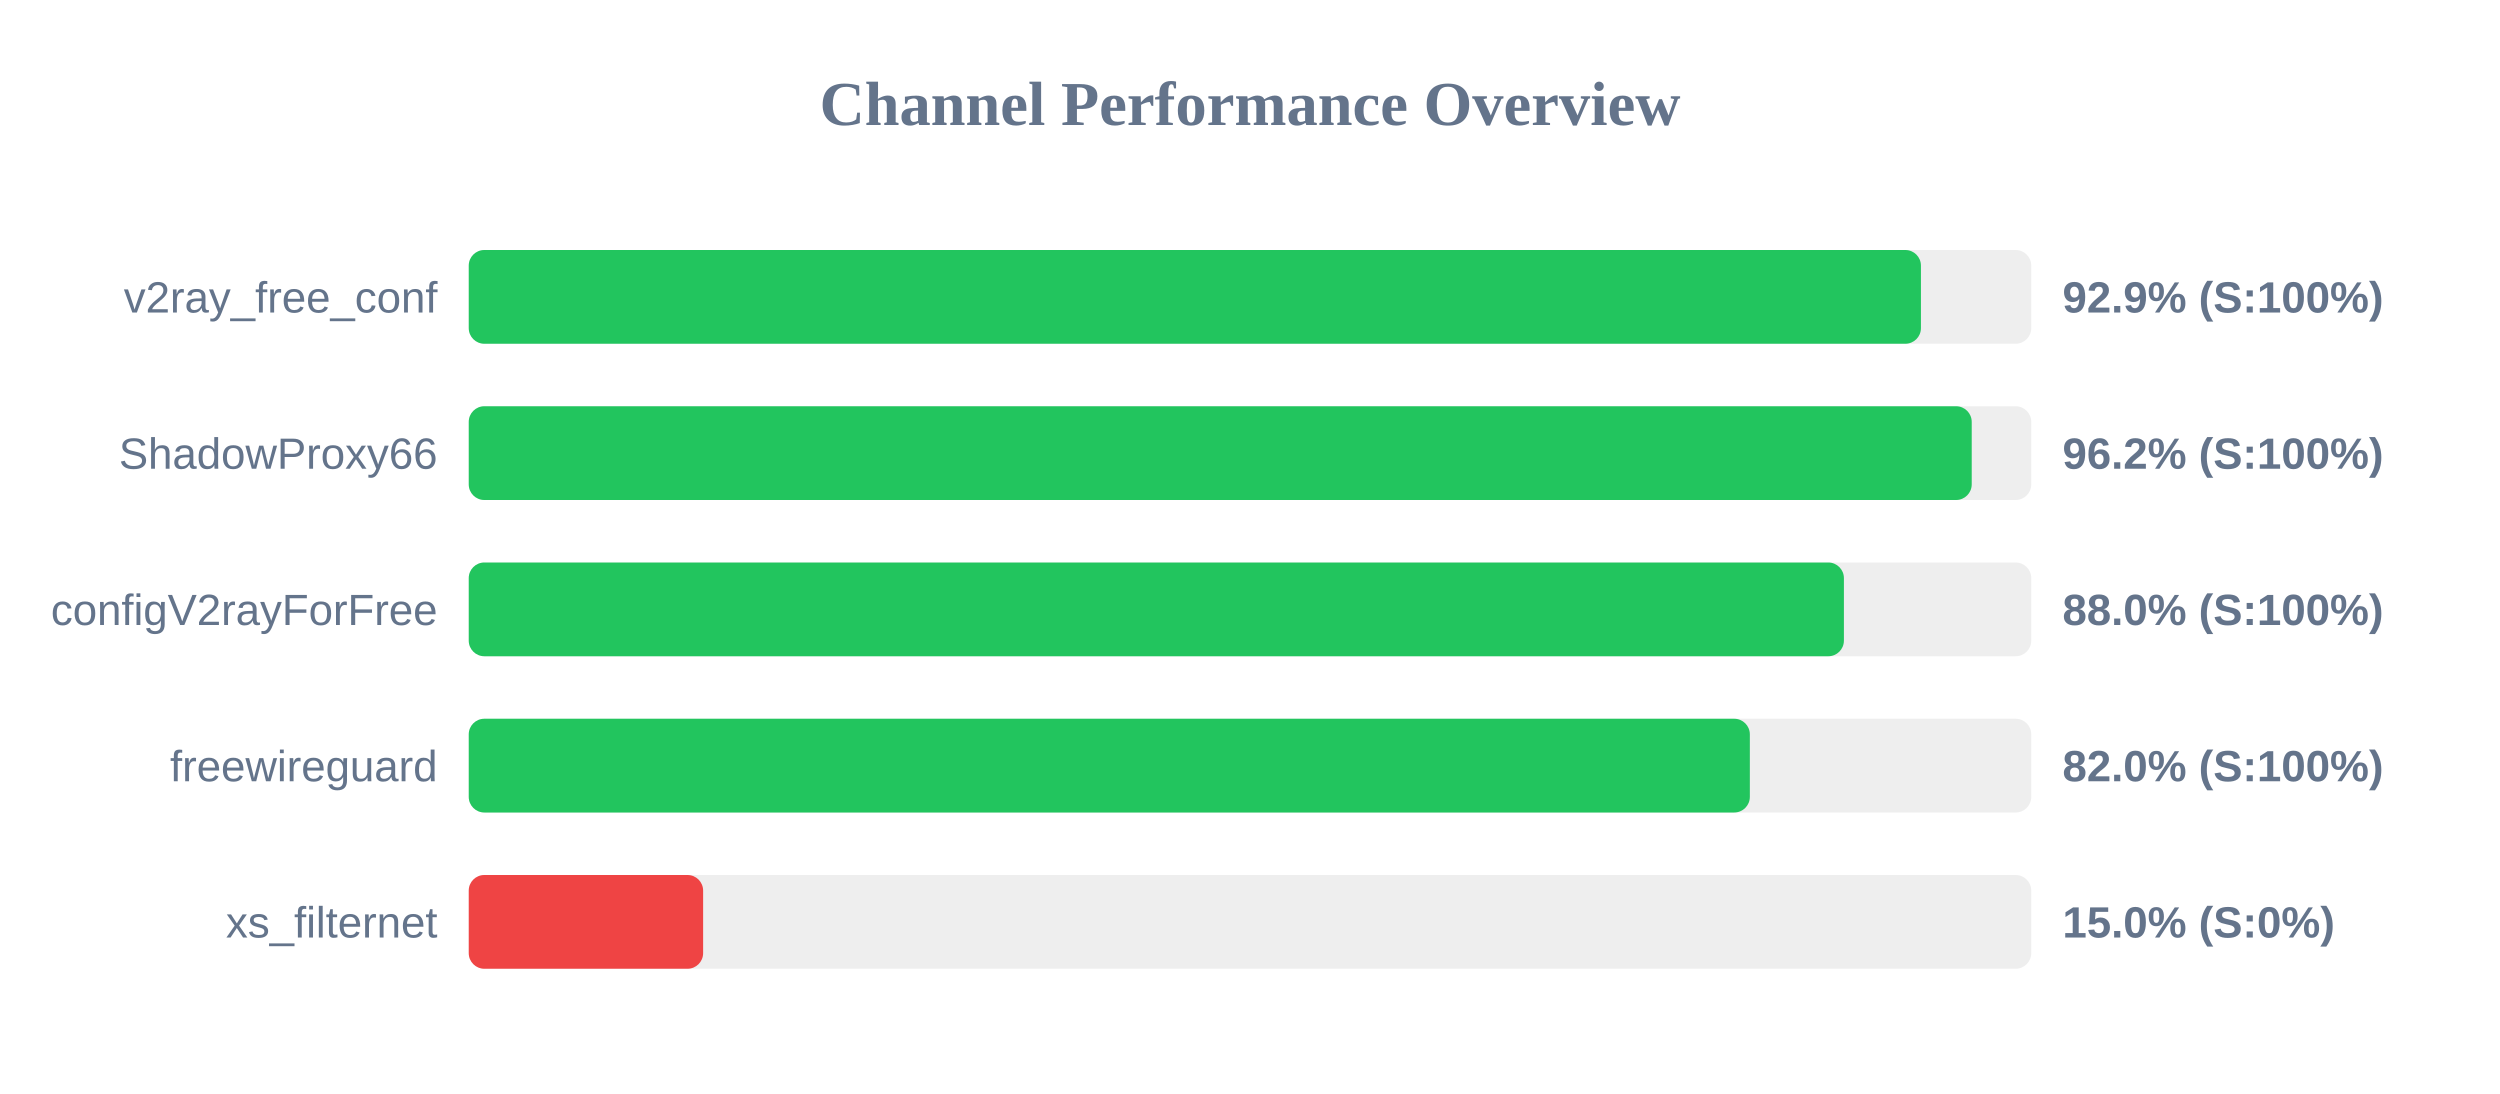
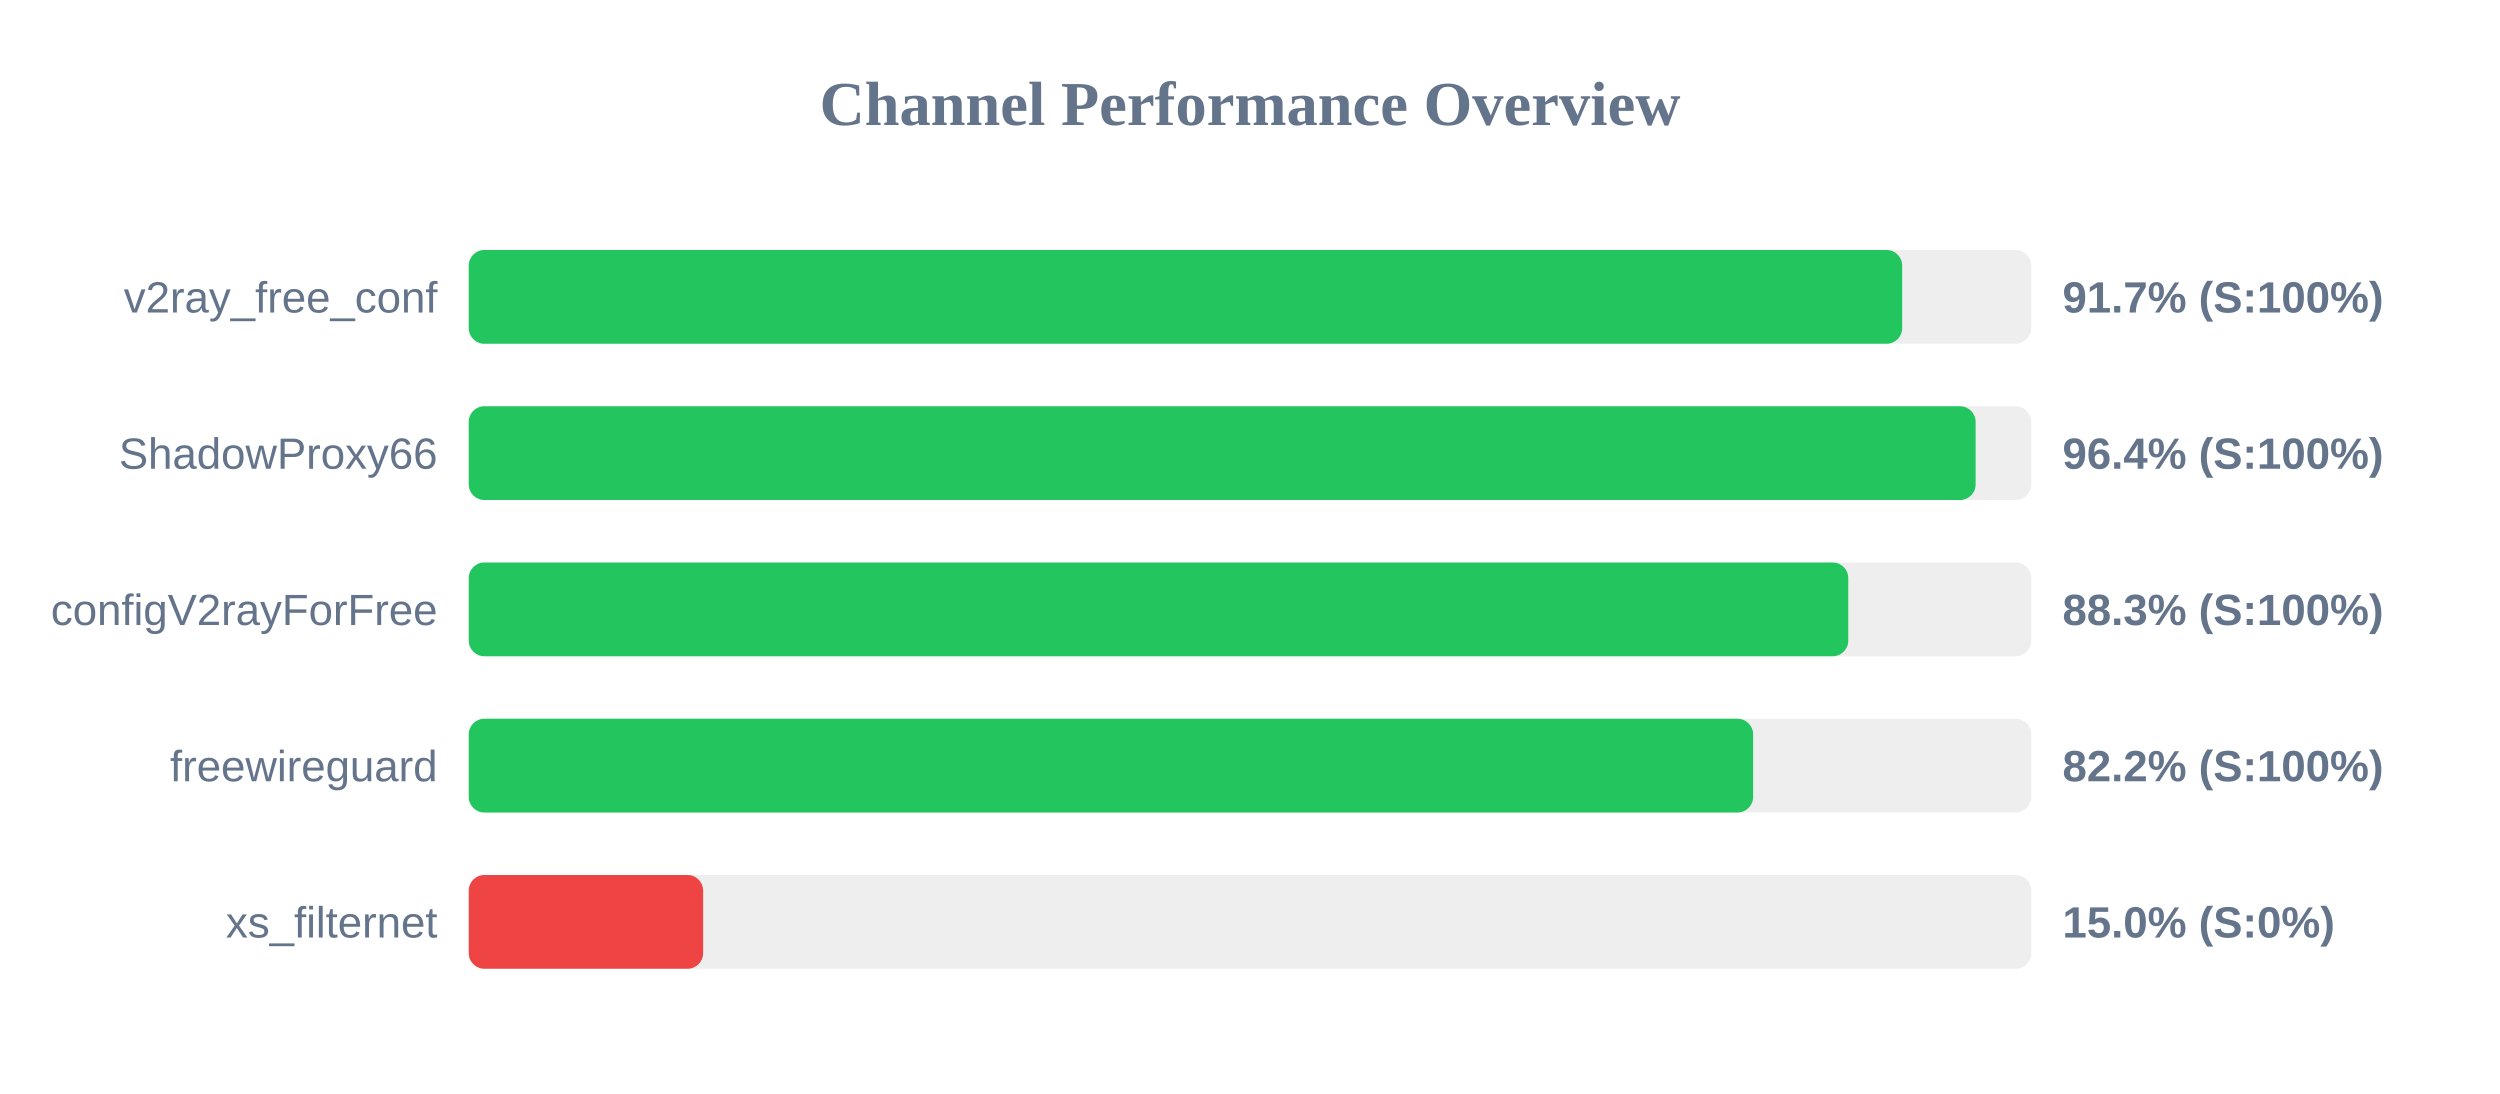
<svg xmlns="http://www.w3.org/2000/svg" width="800" height="350" version="1.1">
  <style>
        .row { font: 14px Arial; fill: #64748b; }
        .score { font: bold 14px Arial; fill: #64748b; }
    </style>
  <text x="400" y="40" text-anchor="middle" font-size="20px" font-weight="bold" fill="#64748b">Channel Performance Overview</text>
  <rect x="150" y="80" width="500" height="30" fill="#eee" rx="5" />
-   <rect x="150" y="80" width="464.7" height="30" fill="#22c55e" rx="5" />
+   <rect x="150" y="80" width="458.7" height="30" fill="#22c55e" rx="5" />
  <text x="140" y="100" text-anchor="end" class="row">v2ray_free_conf</text>
-   <text x="660" y="100" text-anchor="start" class="score">92.9% (S:100%)</text>
+   <text x="660" y="100" text-anchor="start" class="score">91.7% (S:100%)</text>
  <rect x="150" y="130" width="500" height="30" fill="#eee" rx="5" />
-   <rect x="150" y="130" width="480.95" height="30" fill="#22c55e" rx="5" />
+   <rect x="150" y="130" width="482.2" height="30" fill="#22c55e" rx="5" />
  <text x="140" y="150" text-anchor="end" class="row">ShadowProxy66</text>
-   <text x="660" y="150" text-anchor="start" class="score">96.2% (S:100%)</text>
+   <text x="660" y="150" text-anchor="start" class="score">96.4% (S:100%)</text>
  <rect x="150" y="180" width="500" height="30" fill="#eee" rx="5" />
-   <rect x="150" y="180" width="440.05" height="30" fill="#22c55e" rx="5" />
+   <rect x="150" y="180" width="441.45" height="30" fill="#22c55e" rx="5" />
  <text x="140" y="200" text-anchor="end" class="row">configV2rayForFree</text>
-   <text x="660" y="200" text-anchor="start" class="score">88.0% (S:100%)</text>
+   <text x="660" y="200" text-anchor="start" class="score">88.3% (S:100%)</text>
  <rect x="150" y="230" width="500" height="30" fill="#eee" rx="5" />
-   <rect x="150" y="230" width="409.95" height="30" fill="#22c55e" rx="5" />
+   <rect x="150" y="230" width="411.0" height="30" fill="#22c55e" rx="5" />
  <text x="140" y="250" text-anchor="end" class="row">freewireguard</text>
-   <text x="660" y="250" text-anchor="start" class="score">82.0% (S:100%)</text>
+   <text x="660" y="250" text-anchor="start" class="score">82.2% (S:100%)</text>
  <rect x="150" y="280" width="500" height="30" fill="#eee" rx="5" />
  <rect x="150" y="280" width="75.0" height="30" fill="#ef4444" rx="5" />
  <text x="140" y="300" text-anchor="end" class="row">xs_filternet</text>
  <text x="660" y="300" text-anchor="start" class="score">15.0% (S:0%)</text>
</svg>
